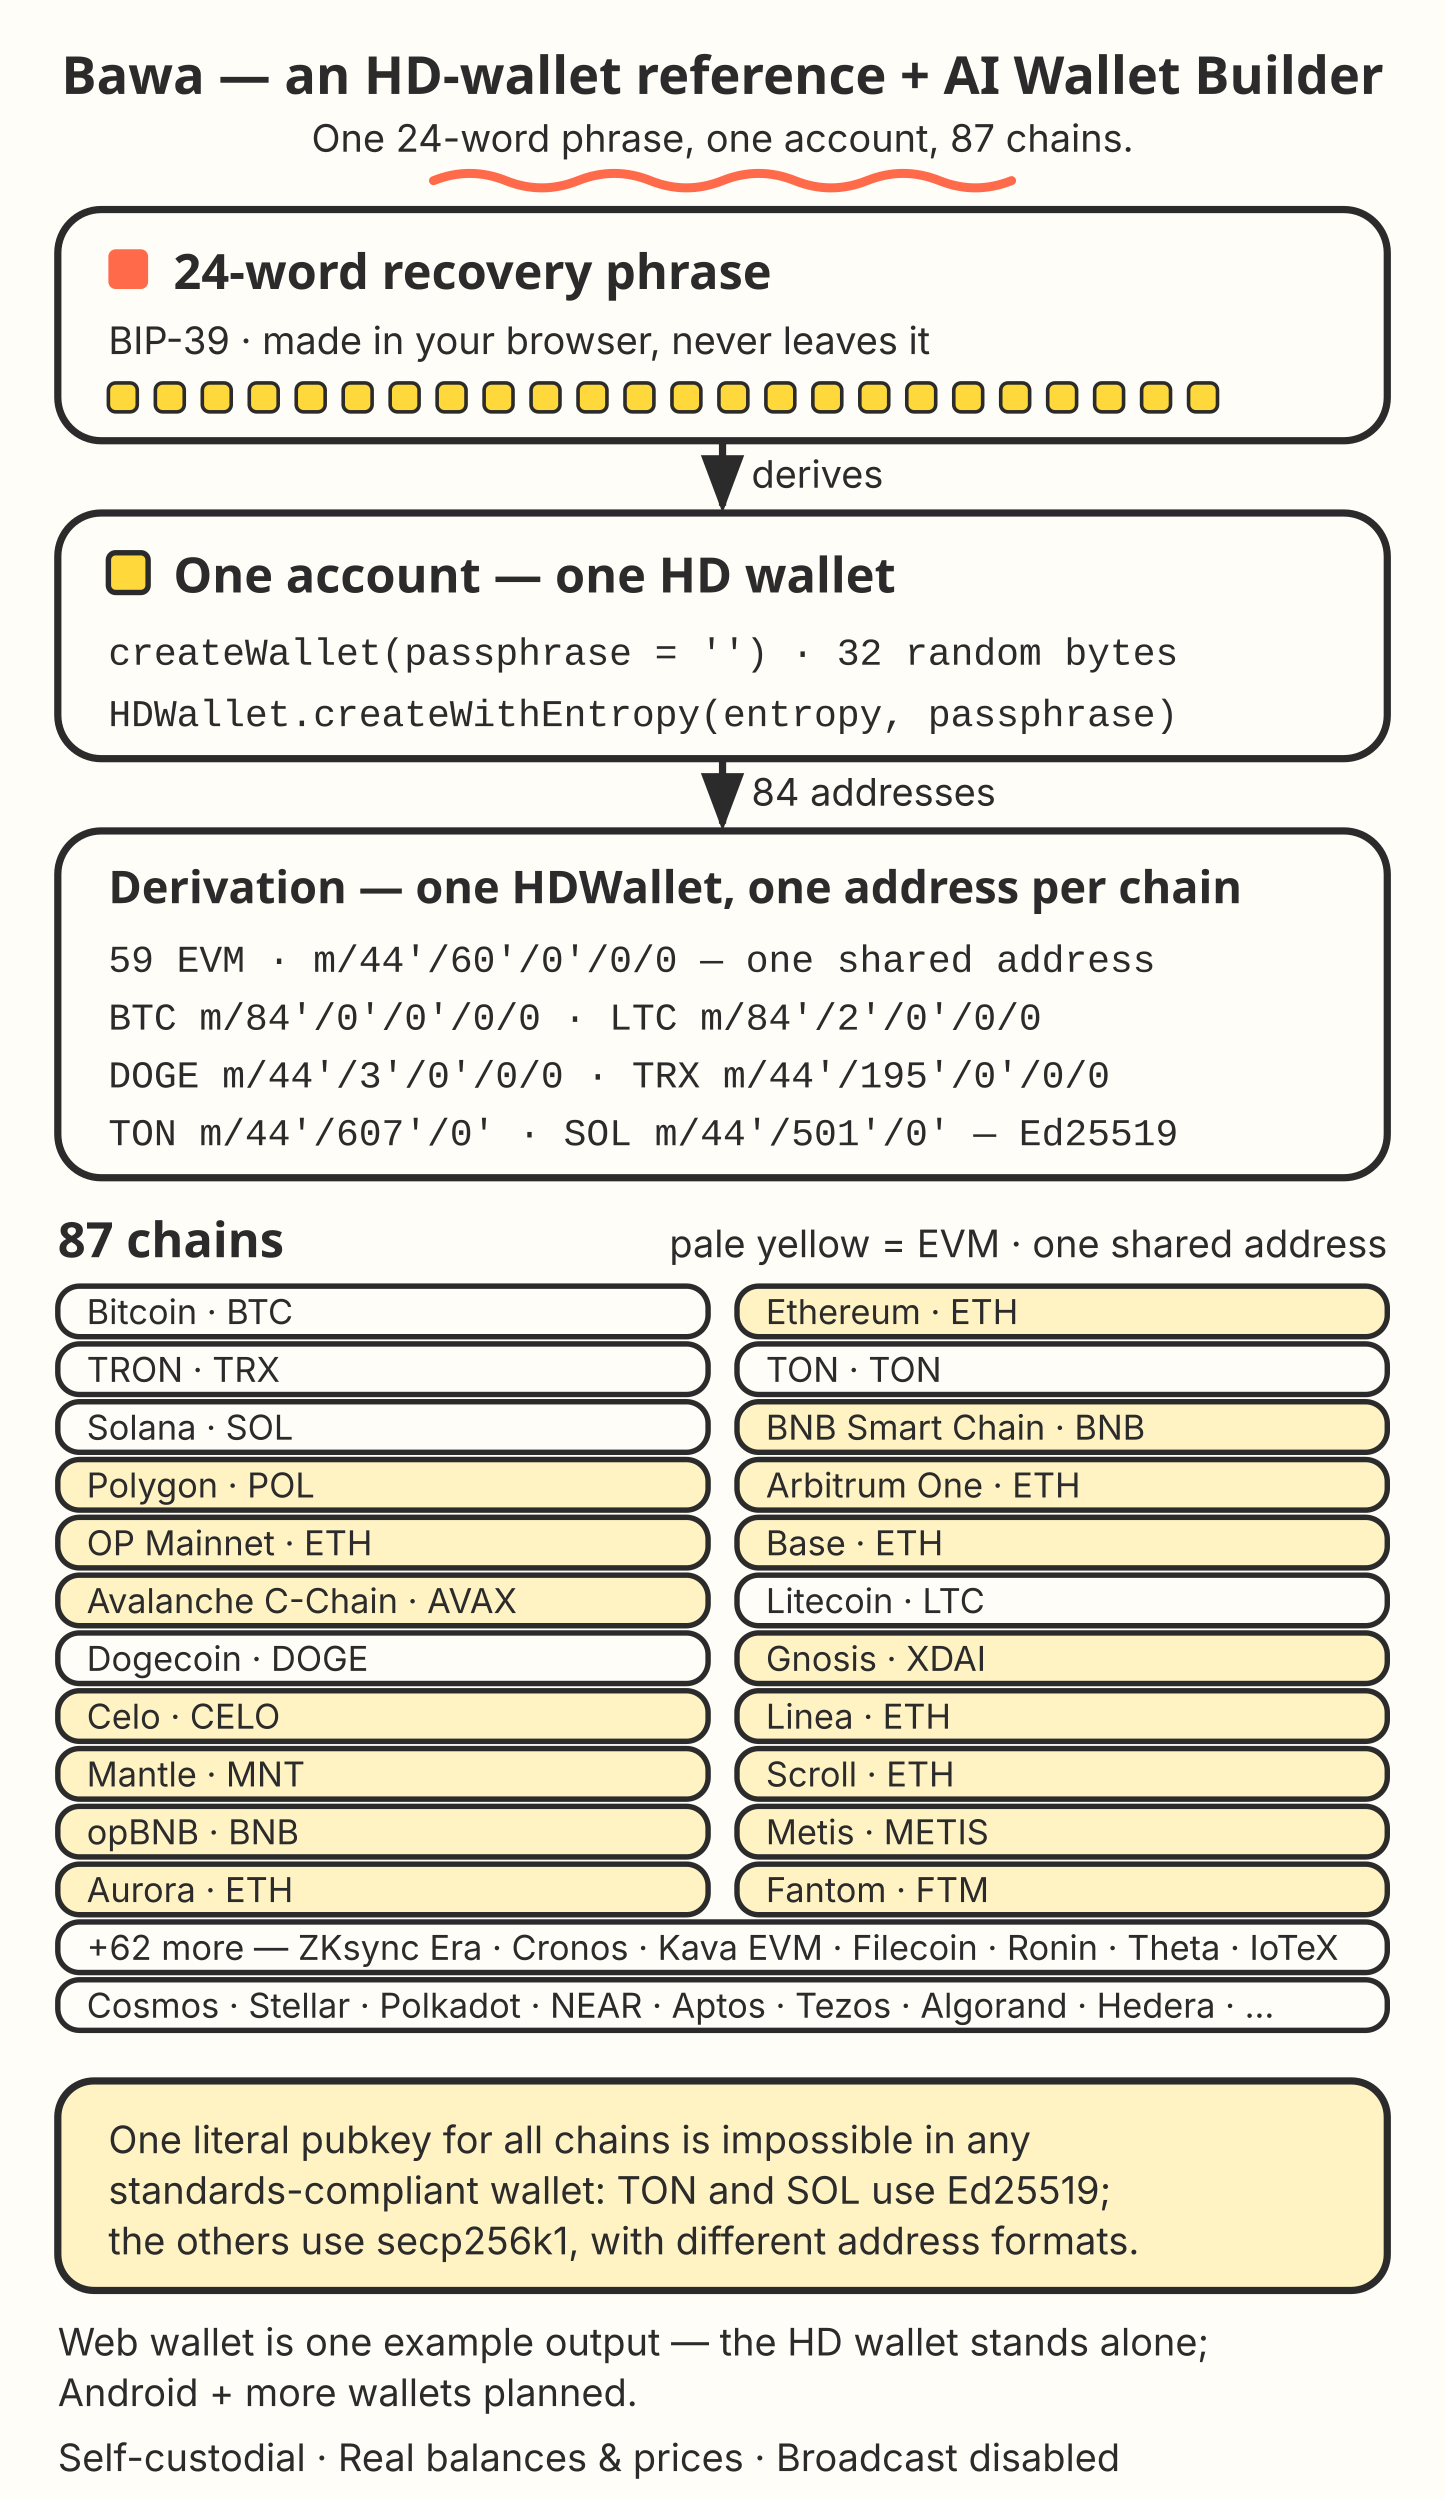
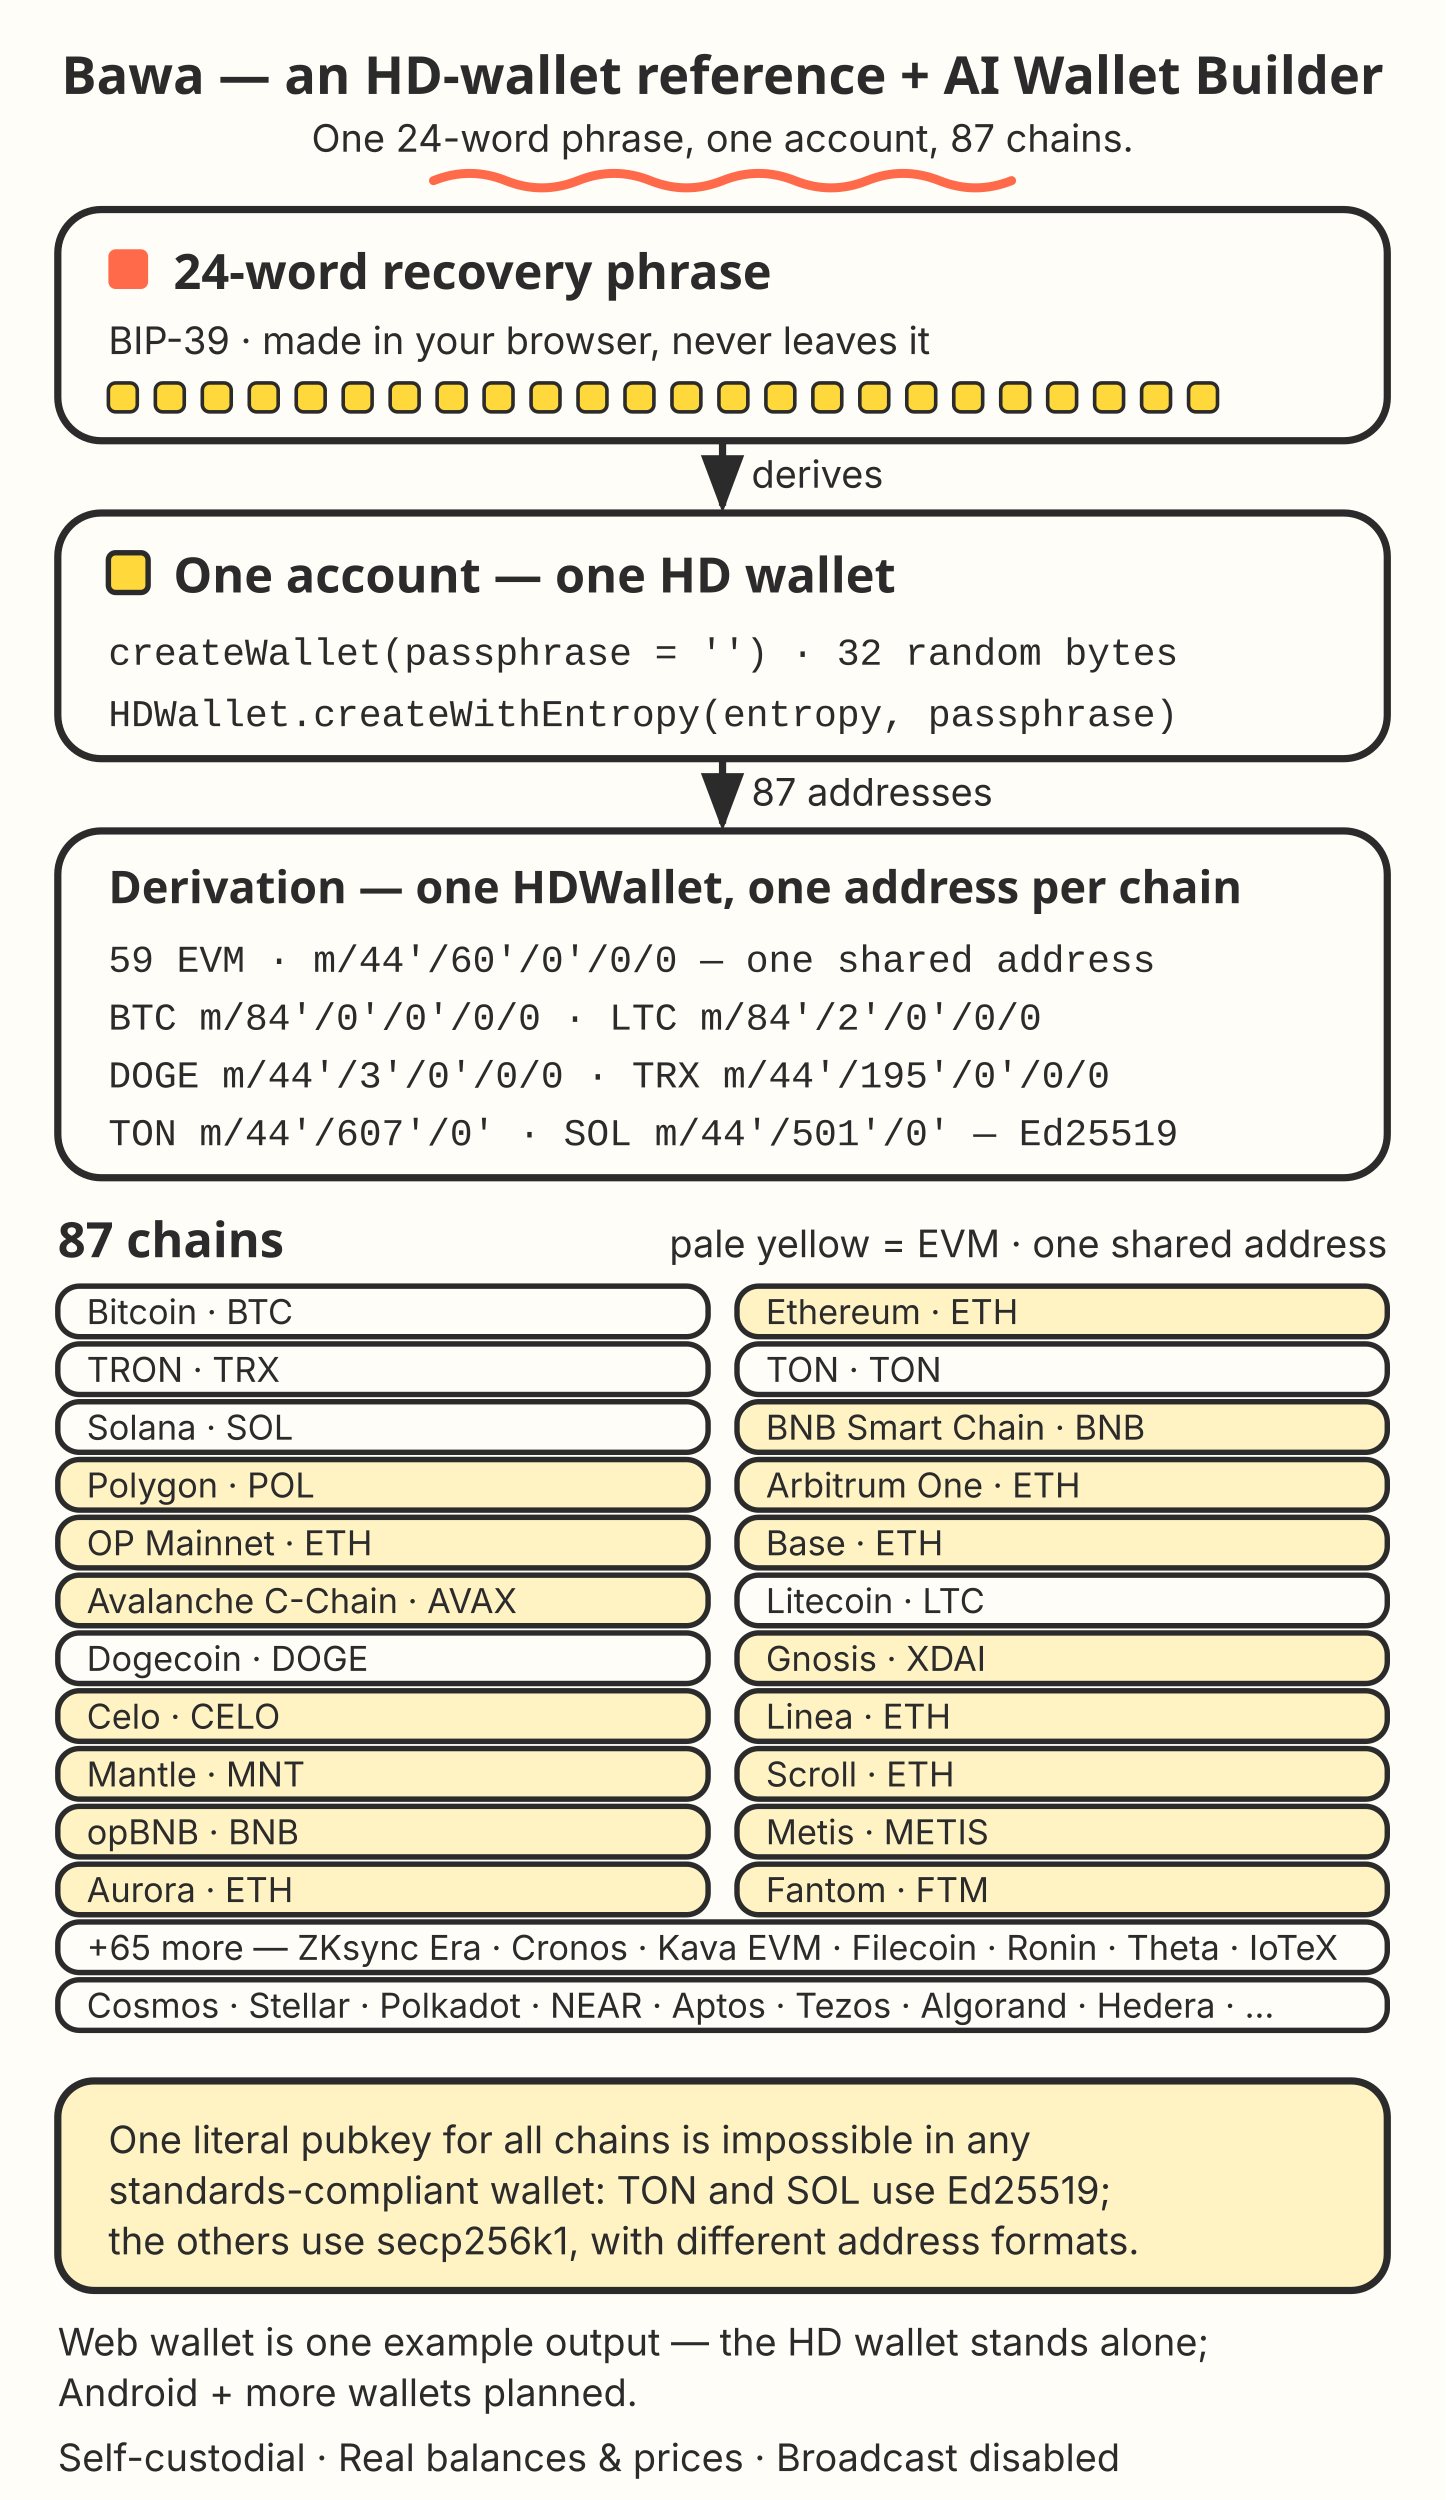
<svg xmlns="http://www.w3.org/2000/svg" width="400" height="692" viewBox="0 0 400 692" role="img" aria-labelledby="expTitle expDesc">
  <style>
    .t { font-family: "Baloo 2", "Trebuchet MS", Verdana, sans-serif; fill: #2B2B2B; }
    .b { font-family: Inter, "Trebuchet MS", Verdana, sans-serif; fill: #2B2B2B; }
    .m { font-family: "SFMono-Regular", Consolas, "Liberation Mono", monospace; fill: #2B2B2B; }
    .card { fill: #FFFDF7; stroke: #2B2B2B; stroke-width: 2; }
    .chip { fill: #FFFDF7; stroke: #2B2B2B; stroke-width: 1.5; }
    .chipEvm { fill: #FFF3C4; stroke: #2B2B2B; stroke-width: 1.5; }
    .limit { fill: #FFF3C4; stroke: #2B2B2B; stroke-width: 2; }
    .arrow { stroke: #2B2B2B; stroke-width: 2; fill: none; }
    .lbl { font-family: Inter, "Trebuchet MS", Verdana, sans-serif; fill: #2B2B2B; paint-order: stroke; stroke: #FFFDF7; stroke-width: 4; }
  </style>
  <defs>
    <marker id="ah2" markerWidth="10" markerHeight="10" refX="7" refY="3" orient="auto" markerUnits="strokeWidth">
      <path d="M0,0 L8,3 L0,6 z" fill="#2B2B2B" />
    </marker>
  </defs>
  <rect x="0" y="0" width="400" height="692" fill="#FFFDF7" />
  <text class="t" x="200" y="26" font-size="14.5" font-weight="700" text-anchor="middle">Bawa — an HD-wallet reference + AI Wallet Builder</text>
  <text class="b" x="200" y="42" font-size="10.5" text-anchor="middle">One 24-word phrase, one account, 87 chains.</text>
  <path d="M120,50 q10,-4 20,0 t20,0 t20,0 t20,0 t20,0 t20,0 t20,0 t20,0" fill="none" stroke="#FF6B4A" stroke-width="2.5" stroke-linecap="round" />
  <rect class="card" x="16" y="58" width="368" height="64" rx="12" />
  <rect x="30" y="69" width="11" height="11" rx="2" fill="#FF6B4A" />
  <text class="t" x="48" y="80" font-size="13.5" font-weight="700">24-word recovery phrase</text>
  <text class="b" x="30" y="98" font-size="10.5">BIP-39 · made in your browser, never leaves it</text>
  <g fill="#FFD93B" stroke="#2B2B2B" stroke-width="1">
    <rect x="30" y="106" width="8" height="8" rx="2" />
    <rect x="43" y="106" width="8" height="8" rx="2" />
    <rect x="56" y="106" width="8" height="8" rx="2" />
    <rect x="69" y="106" width="8" height="8" rx="2" />
    <rect x="82" y="106" width="8" height="8" rx="2" />
    <rect x="95" y="106" width="8" height="8" rx="2" />
    <rect x="108" y="106" width="8" height="8" rx="2" />
    <rect x="121" y="106" width="8" height="8" rx="2" />
    <rect x="134" y="106" width="8" height="8" rx="2" />
    <rect x="147" y="106" width="8" height="8" rx="2" />
    <rect x="160" y="106" width="8" height="8" rx="2" />
    <rect x="173" y="106" width="8" height="8" rx="2" />
    <rect x="186" y="106" width="8" height="8" rx="2" />
    <rect x="199" y="106" width="8" height="8" rx="2" />
    <rect x="212" y="106" width="8" height="8" rx="2" />
    <rect x="225" y="106" width="8" height="8" rx="2" />
    <rect x="238" y="106" width="8" height="8" rx="2" />
    <rect x="251" y="106" width="8" height="8" rx="2" />
    <rect x="264" y="106" width="8" height="8" rx="2" />
    <rect x="277" y="106" width="8" height="8" rx="2" />
    <rect x="290" y="106" width="8" height="8" rx="2" />
    <rect x="303" y="106" width="8" height="8" rx="2" />
    <rect x="316" y="106" width="8" height="8" rx="2" />
    <rect x="329" y="106" width="8" height="8" rx="2" />
  </g>
  <path class="arrow" d="M200,122 L200,140" marker-end="url(#ah2)" />
  <text class="lbl" x="208" y="135" font-size="10.5">derives</text>
  <rect class="card" x="16" y="142" width="368" height="68" rx="12" />
  <rect x="30" y="153" width="11" height="11" rx="2" fill="#FFD93B" stroke="#2B2B2B" stroke-width="1.5" />
  <text class="t" x="48" y="164" font-size="13.5" font-weight="700">One account — one HD wallet</text>
  <text class="m" x="30" y="184" font-size="10.5">createWallet(passphrase = '') · 32 random bytes</text>
  <text class="m" x="30" y="201" font-size="10.5">HDWallet.createWithEntropy(entropy, passphrase)</text>
  <path class="arrow" d="M200,210 L200,228" marker-end="url(#ah2)" />
-   <text class="lbl" x="208" y="223" font-size="10.5">84 addresses</text>
+   <text class="lbl" x="208" y="223" font-size="10.5">87 addresses</text>
  <rect class="card" x="16" y="230" width="368" height="96" rx="12" />
  <text class="t" x="30" y="250" font-size="12.5" font-weight="700">Derivation — one HDWallet, one address per chain</text>
  <text class="m" x="30" y="269" font-size="10.5">59 EVM · m/44'/60'/0'/0/0 — one shared address</text>
  <text class="m" x="30" y="285" font-size="10.5">BTC m/84'/0'/0'/0/0 · LTC m/84'/2'/0'/0/0</text>
  <text class="m" x="30" y="301" font-size="10.5">DOGE m/44'/3'/0'/0/0 · TRX m/44'/195'/0'/0/0</text>
  <text class="m" x="30" y="317" font-size="10.5">TON m/44'/607'/0' · SOL m/44'/501'/0' — Ed25519</text>
  <text class="t" x="16" y="348" font-size="13.5" font-weight="700">87 chains</text>
  <text class="b" x="384" y="348" font-size="10.5" text-anchor="end">pale yellow = EVM · one shared address</text>
  <g font-size="9.5">
    <rect class="chip" x="16" y="356" width="180" height="14" rx="6" />
    <text class="b" x="24" y="366.5">Bitcoin · BTC</text>
    <rect class="chipEvm" x="204" y="356" width="180" height="14" rx="6" />
    <text class="b" x="212" y="366.5">Ethereum · ETH</text>
    <rect class="chip" x="16" y="372" width="180" height="14" rx="6" />
    <text class="b" x="24" y="382.5">TRON · TRX</text>
    <rect class="chip" x="204" y="372" width="180" height="14" rx="6" />
    <text class="b" x="212" y="382.5">TON · TON</text>
    <rect class="chip" x="16" y="388" width="180" height="14" rx="6" />
    <text class="b" x="24" y="398.5">Solana · SOL</text>
    <rect class="chipEvm" x="204" y="388" width="180" height="14" rx="6" />
    <text class="b" x="212" y="398.5">BNB Smart Chain · BNB</text>
    <rect class="chipEvm" x="16" y="404" width="180" height="14" rx="6" />
    <text class="b" x="24" y="414.5">Polygon · POL</text>
    <rect class="chipEvm" x="204" y="404" width="180" height="14" rx="6" />
    <text class="b" x="212" y="414.5">Arbitrum One · ETH</text>
    <rect class="chipEvm" x="16" y="420" width="180" height="14" rx="6" />
    <text class="b" x="24" y="430.5">OP Mainnet · ETH</text>
    <rect class="chipEvm" x="204" y="420" width="180" height="14" rx="6" />
    <text class="b" x="212" y="430.5">Base · ETH</text>
    <rect class="chipEvm" x="16" y="436" width="180" height="14" rx="6" />
    <text class="b" x="24" y="446.5">Avalanche C-Chain · AVAX</text>
    <rect class="chip" x="204" y="436" width="180" height="14" rx="6" />
    <text class="b" x="212" y="446.5">Litecoin · LTC</text>
    <rect class="chip" x="16" y="452" width="180" height="14" rx="6" />
    <text class="b" x="24" y="462.5">Dogecoin · DOGE</text>
    <rect class="chipEvm" x="204" y="452" width="180" height="14" rx="6" />
    <text class="b" x="212" y="462.5">Gnosis · XDAI</text>
    <rect class="chipEvm" x="16" y="468" width="180" height="14" rx="6" />
    <text class="b" x="24" y="478.5">Celo · CELO</text>
    <rect class="chipEvm" x="204" y="468" width="180" height="14" rx="6" />
    <text class="b" x="212" y="478.5">Linea · ETH</text>
    <rect class="chipEvm" x="16" y="484" width="180" height="14" rx="6" />
    <text class="b" x="24" y="494.5">Mantle · MNT</text>
    <rect class="chipEvm" x="204" y="484" width="180" height="14" rx="6" />
    <text class="b" x="212" y="494.5">Scroll · ETH</text>
    <rect class="chipEvm" x="16" y="500" width="180" height="14" rx="6" />
    <text class="b" x="24" y="510.5">opBNB · BNB</text>
    <rect class="chipEvm" x="204" y="500" width="180" height="14" rx="6" />
    <text class="b" x="212" y="510.5">Metis · METIS</text>
    <rect class="chipEvm" x="16" y="516" width="180" height="14" rx="6" />
    <text class="b" x="24" y="526.5">Aurora · ETH</text>
    <rect class="chipEvm" x="204" y="516" width="180" height="14" rx="6" />
    <text class="b" x="212" y="526.5">Fantom · FTM</text>
    <rect class="chip" x="16" y="532" width="368" height="14" rx="6" />
-     <text class="b" x="24" y="542.5">+62 more — ZKsync Era · Cronos · Kava EVM · Filecoin · Ronin · Theta · IoTeX</text>
+     <text class="b" x="24" y="542.5">+65 more — ZKsync Era · Cronos · Kava EVM · Filecoin · Ronin · Theta · IoTeX</text>
    <rect class="chip" x="16" y="548" width="368" height="14" rx="6" />
    <text class="b" x="24" y="558.5">Cosmos · Stellar · Polkadot · NEAR · Aptos · Tezos · Algorand · Hedera · …</text>
  </g>
  <rect class="limit" x="16" y="576" width="368" height="58" rx="10" />
  <text class="b" x="30" y="596" font-size="10.5">One literal pubkey for all chains is impossible in any</text>
  <text class="b" x="30" y="610" font-size="10.5">standards-compliant wallet: TON and SOL use Ed25519;</text>
  <text class="b" x="30" y="624" font-size="10.5">the others use secp256k1, with different address formats.</text>
  <text class="b" x="16" y="652" font-size="10.5">Web wallet is one example output — the HD wallet stands alone;</text>
  <text class="b" x="16" y="666" font-size="10.5">Android + more wallets planned.</text>
  <text class="b" x="16" y="684" font-size="10.5">Self-custodial · Real balances &amp; prices · Broadcast disabled</text>
</svg>
